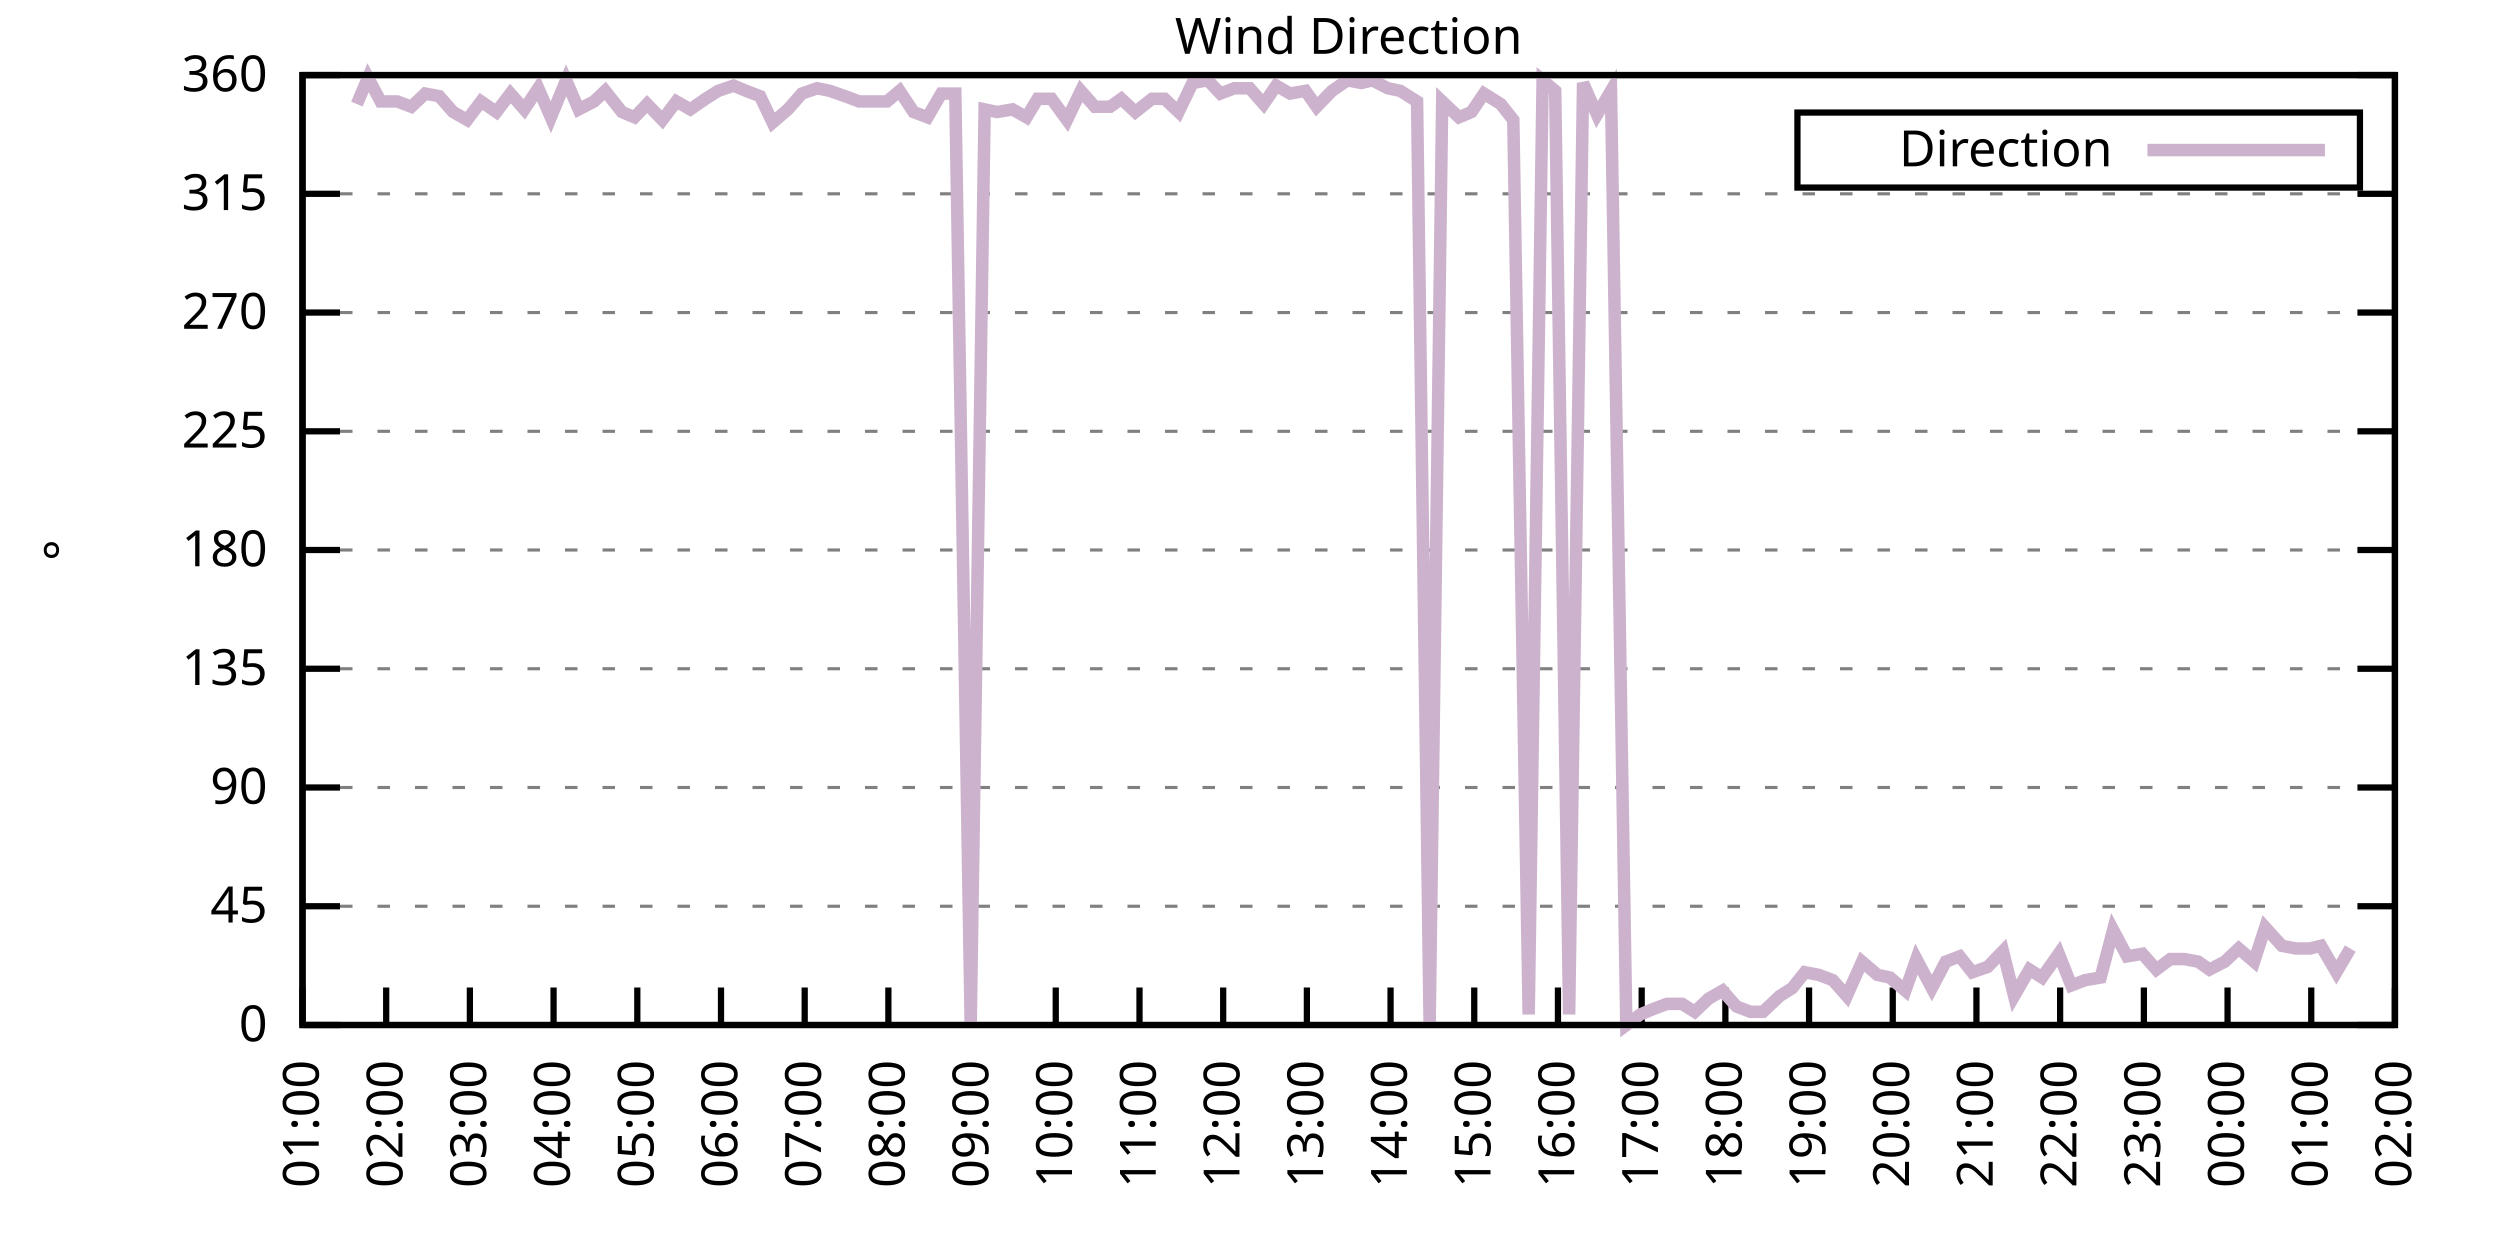
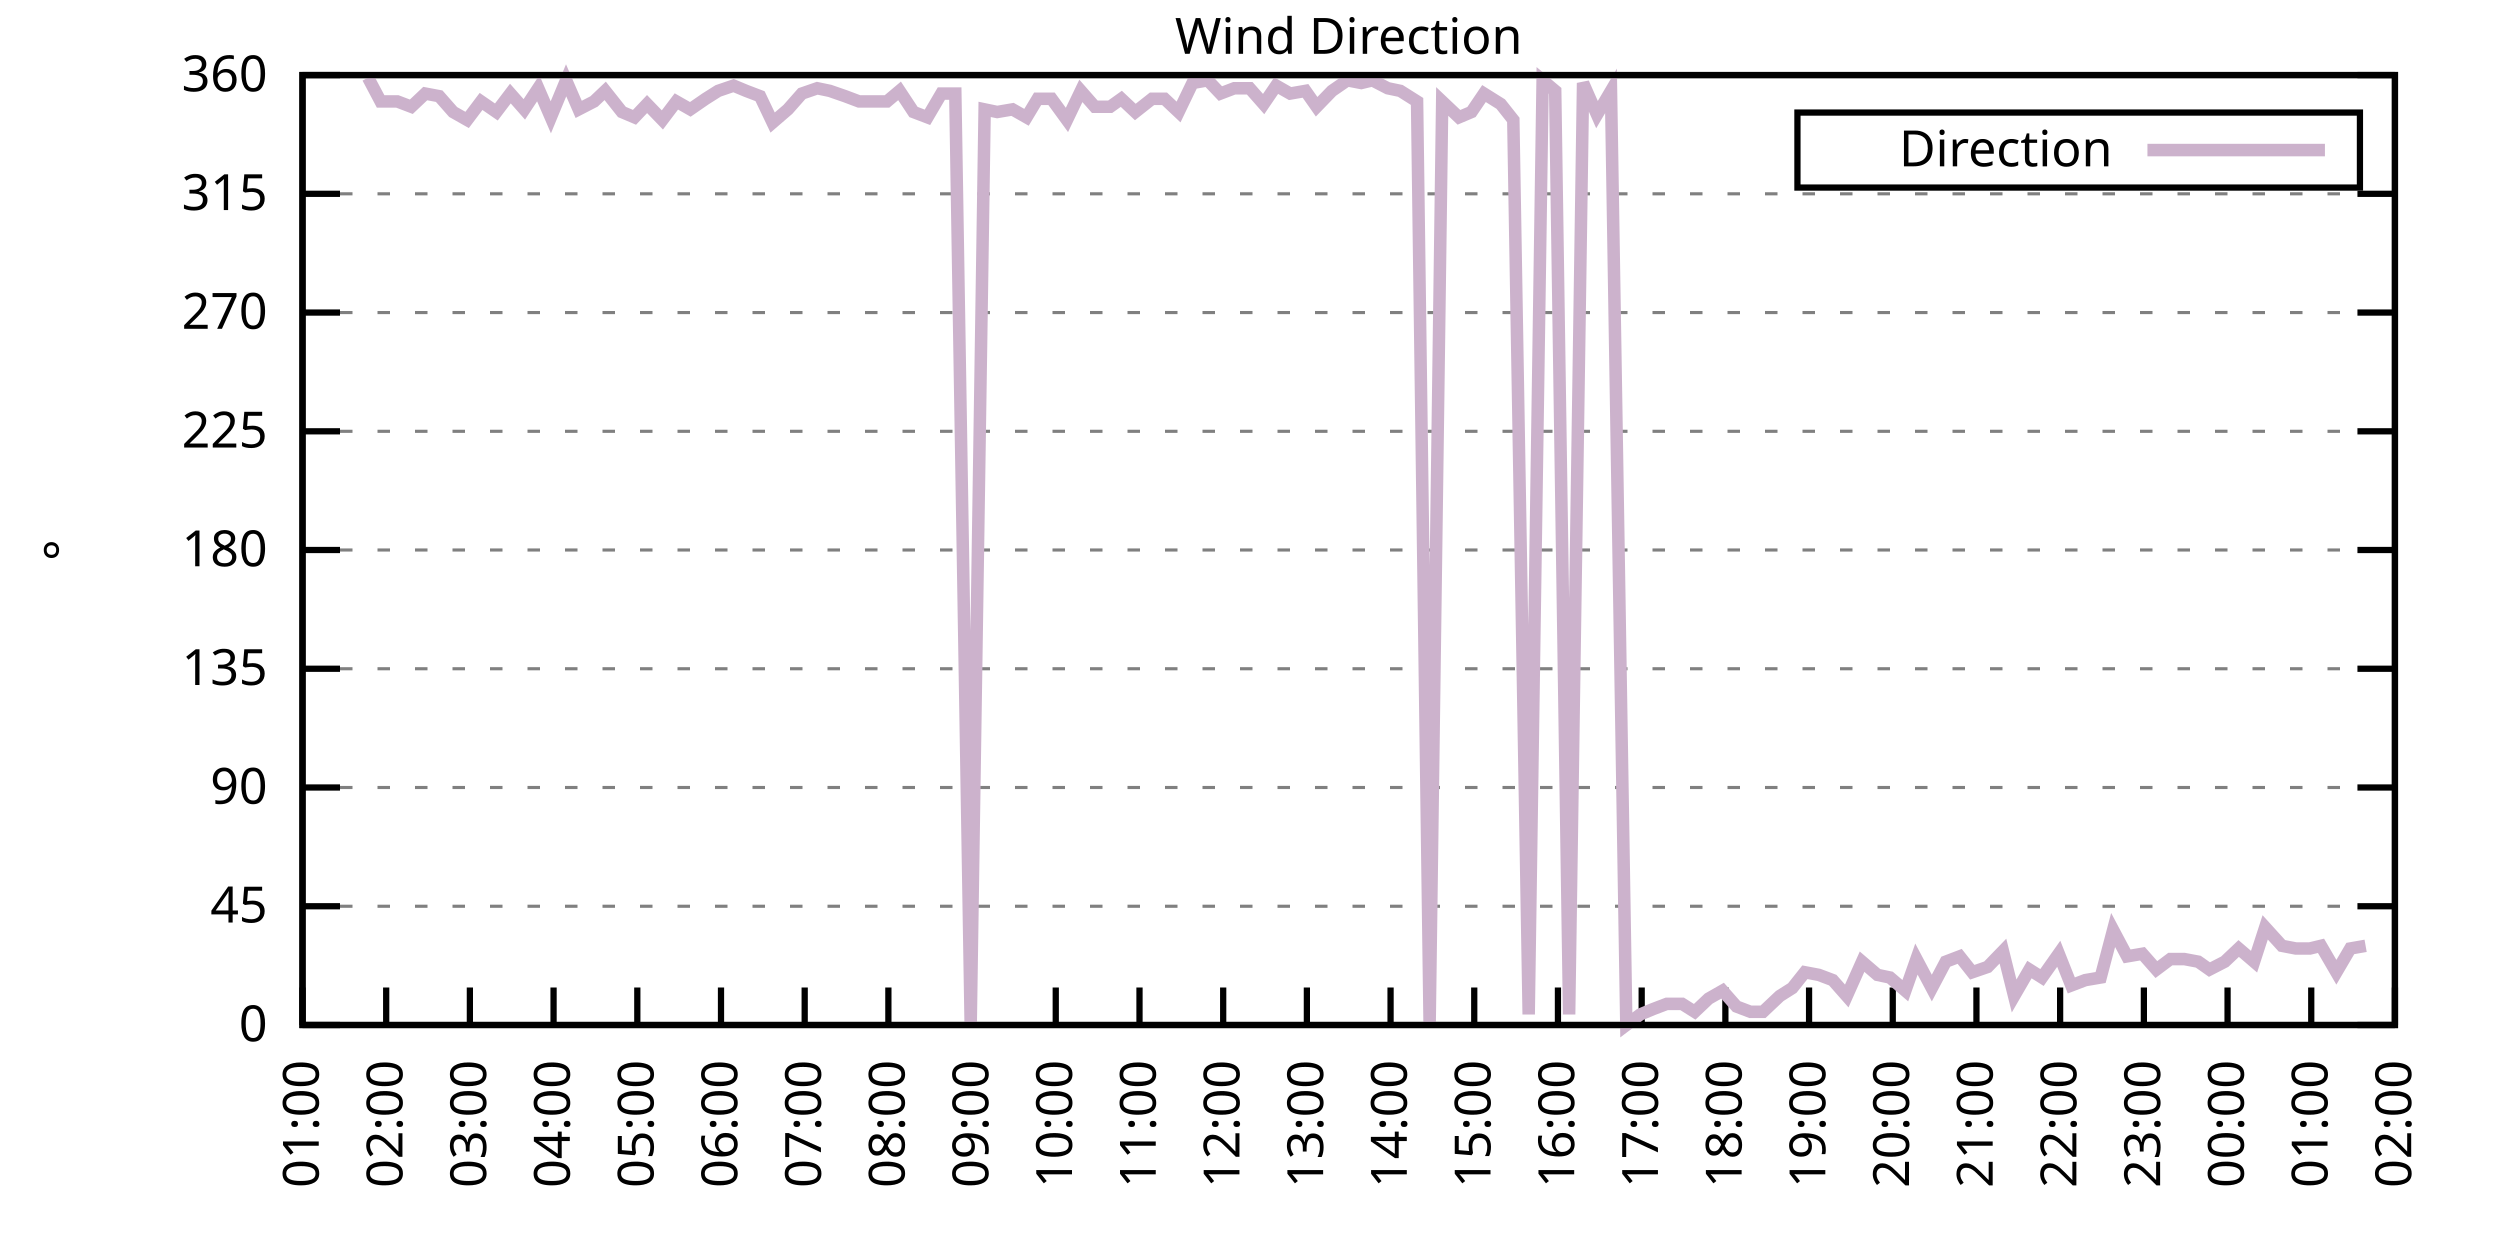
<svg xmlns="http://www.w3.org/2000/svg" xmlns:xlink="http://www.w3.org/1999/xlink" width="400" height="200" viewBox="0 0 400 200">
  <g id="gnuplot_canvas">
    <rect x="0" y="0" width="400" height="200" fill="none" />
    <defs>
      <circle id="gpDot" r="0.5" stroke-width="0.5" stroke="currentColor" />
      <path id="gpPt0" stroke-width="0.333" stroke="currentColor" d="M-1,0 h2 M0,-1 v2" />
      <path id="gpPt1" stroke-width="0.333" stroke="currentColor" d="M-1,-1 L1,1 M1,-1 L-1,1" />
      <path id="gpPt2" stroke-width="0.333" stroke="currentColor" d="M-1,0 L1,0 M0,-1 L0,1 M-1,-1 L1,1 M-1,1 L1,-1" />
      <rect id="gpPt3" stroke-width="0.333" stroke="currentColor" x="-1" y="-1" width="2" height="2" />
      <rect id="gpPt4" stroke-width="0.333" stroke="currentColor" fill="currentColor" x="-1" y="-1" width="2" height="2" />
      <circle id="gpPt5" stroke-width="0.333" stroke="currentColor" cx="0" cy="0" r="1" />
      <use xlink:href="#gpPt5" id="gpPt6" fill="currentColor" stroke="none" />
      <path id="gpPt7" stroke-width="0.333" stroke="currentColor" d="M0,-1.33 L-1.33,0.67 L1.33,0.67 z" />
      <use xlink:href="#gpPt7" id="gpPt8" fill="currentColor" stroke="none" />
      <use xlink:href="#gpPt7" id="gpPt9" stroke="currentColor" transform="rotate(180)" />
      <use xlink:href="#gpPt9" id="gpPt10" fill="currentColor" stroke="none" />
      <use xlink:href="#gpPt3" id="gpPt11" stroke="currentColor" transform="rotate(45)" />
      <use xlink:href="#gpPt11" id="gpPt12" fill="currentColor" stroke="none" />
      <path id="gpPt13" stroke-width="0.333" stroke="currentColor" d="M0,1.330 L1.265,0.411 L0.782,-1.067 L-0.782,-1.076 L-1.265,0.411 z" />
      <use xlink:href="#gpPt13" id="gpPt14" fill="currentColor" stroke="none" />
      <filter id="textbox" filterUnits="objectBoundingBox" x="0" y="0" height="1" width="1">
        <feFlood flood-color="white" flood-opacity="1" result="bgnd" />
        <feComposite in="SourceGraphic" in2="bgnd" operator="atop" />
      </filter>
      <filter id="greybox" filterUnits="objectBoundingBox" x="0" y="0" height="1" width="1">
        <feFlood flood-color="lightgrey" flood-opacity="1" result="grey" />
        <feComposite in="SourceGraphic" in2="grey" operator="atop" />
      </filter>
    </defs>
    <g fill="none" color="white" stroke="currentColor" stroke-width="1.00" stroke-linecap="butt" stroke-linejoin="miter">
</g>
    <g fill="none" color="black" stroke="currentColor" stroke-width="1.00" stroke-linecap="butt" stroke-linejoin="miter">
      <g stroke="none" shape-rendering="crispEdges">
        <polygon fill="rgb(255, 255, 255)" points="48.40,164.00 383.18,164.00 383.18,12.02 48.40,12.02 " />
      </g>
    </g>
    <g fill="none" color="black" stroke="currentColor" stroke-width="1.00" stroke-linecap="butt" stroke-linejoin="miter">
</g>
    <g fill="none" color="black" stroke="black" stroke-width="0.50" stroke-linecap="butt" stroke-linejoin="miter">
</g>
    <g fill="none" color="gray" stroke="currentColor" stroke-width="0.50" stroke-linecap="butt" stroke-linejoin="miter">
      <path stroke="gray" stroke-dasharray="2,4" class="gridline" d="M48.40,164.00 L383.19,164.00  " />
    </g>
    <g fill="none" color="gray" stroke="gray" stroke-width="1.00" stroke-linecap="butt" stroke-linejoin="miter">
</g>
    <g fill="none" color="black" stroke="currentColor" stroke-width="1.00" stroke-linecap="butt" stroke-linejoin="miter">
      <path stroke="black" d="M48.40,164.00 L54.40,164.00 M383.19,164.00 L377.19,164.00  " />
      <g transform="translate(42.80,166.60)" stroke="none" fill="black" font-family="Sans" font-size="8.00" text-anchor="end">
        <text>
          <tspan font-family="Sans"> 0</tspan>
        </text>
      </g>
    </g>
    <g fill="none" color="black" stroke="currentColor" stroke-width="1.00" stroke-linecap="butt" stroke-linejoin="miter">
</g>
    <g fill="none" color="black" stroke="black" stroke-width="0.50" stroke-linecap="butt" stroke-linejoin="miter">
</g>
    <g fill="none" color="gray" stroke="currentColor" stroke-width="0.50" stroke-linecap="butt" stroke-linejoin="miter">
      <path stroke="gray" stroke-dasharray="2,4" class="gridline" d="M48.40,145.00 L383.19,145.00  " />
    </g>
    <g fill="none" color="gray" stroke="gray" stroke-width="1.00" stroke-linecap="butt" stroke-linejoin="miter">
</g>
    <g fill="none" color="black" stroke="currentColor" stroke-width="1.00" stroke-linecap="butt" stroke-linejoin="miter">
      <path stroke="black" d="M48.40,145.00 L54.40,145.00 M383.19,145.00 L377.19,145.00  " />
      <g transform="translate(42.80,147.60)" stroke="none" fill="black" font-family="Sans" font-size="8.00" text-anchor="end">
        <text>
          <tspan font-family="Sans"> 45</tspan>
        </text>
      </g>
    </g>
    <g fill="none" color="black" stroke="currentColor" stroke-width="1.00" stroke-linecap="butt" stroke-linejoin="miter">
</g>
    <g fill="none" color="black" stroke="black" stroke-width="0.50" stroke-linecap="butt" stroke-linejoin="miter">
</g>
    <g fill="none" color="gray" stroke="currentColor" stroke-width="0.50" stroke-linecap="butt" stroke-linejoin="miter">
      <path stroke="gray" stroke-dasharray="2,4" class="gridline" d="M48.40,126.00 L383.19,126.00  " />
    </g>
    <g fill="none" color="gray" stroke="gray" stroke-width="1.00" stroke-linecap="butt" stroke-linejoin="miter">
</g>
    <g fill="none" color="black" stroke="currentColor" stroke-width="1.00" stroke-linecap="butt" stroke-linejoin="miter">
      <path stroke="black" d="M48.40,126.00 L54.40,126.00 M383.19,126.00 L377.19,126.00  " />
      <g transform="translate(42.80,128.60)" stroke="none" fill="black" font-family="Sans" font-size="8.00" text-anchor="end">
        <text>
          <tspan font-family="Sans"> 90</tspan>
        </text>
      </g>
    </g>
    <g fill="none" color="black" stroke="currentColor" stroke-width="1.00" stroke-linecap="butt" stroke-linejoin="miter">
</g>
    <g fill="none" color="black" stroke="black" stroke-width="0.50" stroke-linecap="butt" stroke-linejoin="miter">
</g>
    <g fill="none" color="gray" stroke="currentColor" stroke-width="0.50" stroke-linecap="butt" stroke-linejoin="miter">
      <path stroke="gray" stroke-dasharray="2,4" class="gridline" d="M48.40,107.00 L383.19,107.00  " />
    </g>
    <g fill="none" color="gray" stroke="gray" stroke-width="1.00" stroke-linecap="butt" stroke-linejoin="miter">
</g>
    <g fill="none" color="black" stroke="currentColor" stroke-width="1.00" stroke-linecap="butt" stroke-linejoin="miter">
      <path stroke="black" d="M48.40,107.00 L54.40,107.00 M383.19,107.00 L377.19,107.00  " />
      <g transform="translate(42.80,109.60)" stroke="none" fill="black" font-family="Sans" font-size="8.00" text-anchor="end">
        <text>
          <tspan font-family="Sans"> 135</tspan>
        </text>
      </g>
    </g>
    <g fill="none" color="black" stroke="currentColor" stroke-width="1.00" stroke-linecap="butt" stroke-linejoin="miter">
</g>
    <g fill="none" color="black" stroke="black" stroke-width="0.50" stroke-linecap="butt" stroke-linejoin="miter">
</g>
    <g fill="none" color="gray" stroke="currentColor" stroke-width="0.50" stroke-linecap="butt" stroke-linejoin="miter">
      <path stroke="gray" stroke-dasharray="2,4" class="gridline" d="M48.40,88.00 L383.19,88.00  " />
    </g>
    <g fill="none" color="gray" stroke="gray" stroke-width="1.00" stroke-linecap="butt" stroke-linejoin="miter">
</g>
    <g fill="none" color="black" stroke="currentColor" stroke-width="1.00" stroke-linecap="butt" stroke-linejoin="miter">
      <path stroke="black" d="M48.40,88.00 L54.40,88.00 M383.19,88.00 L377.19,88.00  " />
      <g transform="translate(42.80,90.60)" stroke="none" fill="black" font-family="Sans" font-size="8.00" text-anchor="end">
        <text>
          <tspan font-family="Sans"> 180</tspan>
        </text>
      </g>
    </g>
    <g fill="none" color="black" stroke="currentColor" stroke-width="1.00" stroke-linecap="butt" stroke-linejoin="miter">
</g>
    <g fill="none" color="black" stroke="black" stroke-width="0.50" stroke-linecap="butt" stroke-linejoin="miter">
</g>
    <g fill="none" color="gray" stroke="currentColor" stroke-width="0.50" stroke-linecap="butt" stroke-linejoin="miter">
      <path stroke="gray" stroke-dasharray="2,4" class="gridline" d="M48.40,69.01 L383.19,69.01  " />
    </g>
    <g fill="none" color="gray" stroke="gray" stroke-width="1.00" stroke-linecap="butt" stroke-linejoin="miter">
</g>
    <g fill="none" color="black" stroke="currentColor" stroke-width="1.00" stroke-linecap="butt" stroke-linejoin="miter">
      <path stroke="black" d="M48.40,69.01 L54.40,69.01 M383.19,69.01 L377.19,69.01  " />
      <g transform="translate(42.80,71.61)" stroke="none" fill="black" font-family="Sans" font-size="8.00" text-anchor="end">
        <text>
          <tspan font-family="Sans"> 225</tspan>
        </text>
      </g>
    </g>
    <g fill="none" color="black" stroke="currentColor" stroke-width="1.00" stroke-linecap="butt" stroke-linejoin="miter">
</g>
    <g fill="none" color="black" stroke="black" stroke-width="0.50" stroke-linecap="butt" stroke-linejoin="miter">
</g>
    <g fill="none" color="gray" stroke="currentColor" stroke-width="0.50" stroke-linecap="butt" stroke-linejoin="miter">
      <path stroke="gray" stroke-dasharray="2,4" class="gridline" d="M48.40,50.01 L383.19,50.01  " />
    </g>
    <g fill="none" color="gray" stroke="gray" stroke-width="1.00" stroke-linecap="butt" stroke-linejoin="miter">
</g>
    <g fill="none" color="black" stroke="currentColor" stroke-width="1.00" stroke-linecap="butt" stroke-linejoin="miter">
      <path stroke="black" d="M48.40,50.01 L54.40,50.01 M383.19,50.01 L377.19,50.01  " />
      <g transform="translate(42.80,52.61)" stroke="none" fill="black" font-family="Sans" font-size="8.00" text-anchor="end">
        <text>
          <tspan font-family="Sans"> 270</tspan>
        </text>
      </g>
    </g>
    <g fill="none" color="black" stroke="currentColor" stroke-width="1.00" stroke-linecap="butt" stroke-linejoin="miter">
</g>
    <g fill="none" color="black" stroke="black" stroke-width="0.50" stroke-linecap="butt" stroke-linejoin="miter">
</g>
    <g fill="none" color="gray" stroke="currentColor" stroke-width="0.50" stroke-linecap="butt" stroke-linejoin="miter">
      <path stroke="gray" stroke-dasharray="2,4" class="gridline" d="M48.40,31.01 L383.19,31.01  " />
    </g>
    <g fill="none" color="gray" stroke="gray" stroke-width="1.00" stroke-linecap="butt" stroke-linejoin="miter">
</g>
    <g fill="none" color="black" stroke="currentColor" stroke-width="1.00" stroke-linecap="butt" stroke-linejoin="miter">
      <path stroke="black" d="M48.40,31.01 L54.40,31.01 M383.19,31.01 L377.19,31.01  " />
      <g transform="translate(42.80,33.61)" stroke="none" fill="black" font-family="Sans" font-size="8.00" text-anchor="end">
        <text>
          <tspan font-family="Sans"> 315</tspan>
        </text>
      </g>
    </g>
    <g fill="none" color="black" stroke="currentColor" stroke-width="1.00" stroke-linecap="butt" stroke-linejoin="miter">
</g>
    <g fill="none" color="black" stroke="black" stroke-width="0.50" stroke-linecap="butt" stroke-linejoin="miter">
</g>
    <g fill="none" color="gray" stroke="currentColor" stroke-width="0.50" stroke-linecap="butt" stroke-linejoin="miter">
      <path stroke="gray" stroke-dasharray="2,4" class="gridline" d="M48.40,12.01 L383.19,12.01  " />
    </g>
    <g fill="none" color="gray" stroke="gray" stroke-width="1.00" stroke-linecap="butt" stroke-linejoin="miter">
</g>
    <g fill="none" color="black" stroke="currentColor" stroke-width="1.00" stroke-linecap="butt" stroke-linejoin="miter">
      <path stroke="black" d="M48.40,12.01 L54.40,12.01 M383.19,12.01 L377.19,12.01  " />
      <g transform="translate(42.80,14.61)" stroke="none" fill="black" font-family="Sans" font-size="8.00" text-anchor="end">
        <text>
          <tspan font-family="Sans"> 360</tspan>
        </text>
      </g>
    </g>
    <g fill="none" color="black" stroke="currentColor" stroke-width="1.00" stroke-linecap="butt" stroke-linejoin="miter">
      <path stroke="black" d="M48.40,164.00 L48.40,158.00  " />
      <g transform="translate(51.00,169.60) rotate(270.00)" stroke="none" fill="black" font-family="Sans" font-size="8.00" text-anchor="end">
        <text>
          <tspan font-family="Sans">01:00</tspan>
        </text>
      </g>
    </g>
    <g fill="none" color="black" stroke="currentColor" stroke-width="1.00" stroke-linecap="butt" stroke-linejoin="miter">
      <path stroke="black" d="M61.79,164.00 L61.79,158.00  " />
      <g transform="translate(64.39,169.60) rotate(270.00)" stroke="none" fill="black" font-family="Sans" font-size="8.00" text-anchor="end">
        <text>
          <tspan font-family="Sans">02:00</tspan>
        </text>
      </g>
    </g>
    <g fill="none" color="black" stroke="currentColor" stroke-width="1.00" stroke-linecap="butt" stroke-linejoin="miter">
      <path stroke="black" d="M75.18,164.00 L75.18,158.00  " />
      <g transform="translate(77.78,169.60) rotate(270.00)" stroke="none" fill="black" font-family="Sans" font-size="8.00" text-anchor="end">
        <text>
          <tspan font-family="Sans">03:00</tspan>
        </text>
      </g>
    </g>
    <g fill="none" color="black" stroke="currentColor" stroke-width="1.00" stroke-linecap="butt" stroke-linejoin="miter">
      <path stroke="black" d="M88.57,164.00 L88.57,158.00  " />
      <g transform="translate(91.17,169.60) rotate(270.00)" stroke="none" fill="black" font-family="Sans" font-size="8.00" text-anchor="end">
        <text>
          <tspan font-family="Sans">04:00</tspan>
        </text>
      </g>
    </g>
    <g fill="none" color="black" stroke="currentColor" stroke-width="1.00" stroke-linecap="butt" stroke-linejoin="miter">
      <path stroke="black" d="M101.97,164.00 L101.97,158.00  " />
      <g transform="translate(104.57,169.60) rotate(270.00)" stroke="none" fill="black" font-family="Sans" font-size="8.00" text-anchor="end">
        <text>
          <tspan font-family="Sans">05:00</tspan>
        </text>
      </g>
    </g>
    <g fill="none" color="black" stroke="currentColor" stroke-width="1.00" stroke-linecap="butt" stroke-linejoin="miter">
      <path stroke="black" d="M115.36,164.00 L115.36,158.00  " />
      <g transform="translate(117.96,169.60) rotate(270.00)" stroke="none" fill="black" font-family="Sans" font-size="8.00" text-anchor="end">
        <text>
          <tspan font-family="Sans">06:00</tspan>
        </text>
      </g>
    </g>
    <g fill="none" color="black" stroke="currentColor" stroke-width="1.00" stroke-linecap="butt" stroke-linejoin="miter">
      <path stroke="black" d="M128.75,164.00 L128.75,158.00  " />
      <g transform="translate(131.35,169.60) rotate(270.00)" stroke="none" fill="black" font-family="Sans" font-size="8.00" text-anchor="end">
        <text>
          <tspan font-family="Sans">07:00</tspan>
        </text>
      </g>
    </g>
    <g fill="none" color="black" stroke="currentColor" stroke-width="1.00" stroke-linecap="butt" stroke-linejoin="miter">
      <path stroke="black" d="M142.14,164.00 L142.14,158.00  " />
      <g transform="translate(144.74,169.60) rotate(270.00)" stroke="none" fill="black" font-family="Sans" font-size="8.00" text-anchor="end">
        <text>
          <tspan font-family="Sans">08:00</tspan>
        </text>
      </g>
    </g>
    <g fill="none" color="black" stroke="currentColor" stroke-width="1.00" stroke-linecap="butt" stroke-linejoin="miter">
      <path stroke="black" d="M155.53,164.00 L155.53,158.00  " />
      <g transform="translate(158.13,169.60) rotate(270.00)" stroke="none" fill="black" font-family="Sans" font-size="8.00" text-anchor="end">
        <text>
          <tspan font-family="Sans">09:00</tspan>
        </text>
      </g>
    </g>
    <g fill="none" color="black" stroke="currentColor" stroke-width="1.00" stroke-linecap="butt" stroke-linejoin="miter">
      <path stroke="black" d="M168.92,164.00 L168.92,158.00  " />
      <g transform="translate(171.52,169.60) rotate(270.00)" stroke="none" fill="black" font-family="Sans" font-size="8.00" text-anchor="end">
        <text>
          <tspan font-family="Sans">10:00</tspan>
        </text>
      </g>
    </g>
    <g fill="none" color="black" stroke="currentColor" stroke-width="1.00" stroke-linecap="butt" stroke-linejoin="miter">
      <path stroke="black" d="M182.32,164.00 L182.32,158.00  " />
      <g transform="translate(184.92,169.60) rotate(270.00)" stroke="none" fill="black" font-family="Sans" font-size="8.00" text-anchor="end">
        <text>
          <tspan font-family="Sans">11:00</tspan>
        </text>
      </g>
    </g>
    <g fill="none" color="black" stroke="currentColor" stroke-width="1.00" stroke-linecap="butt" stroke-linejoin="miter">
      <path stroke="black" d="M195.71,164.00 L195.71,158.00  " />
      <g transform="translate(198.31,169.60) rotate(270.00)" stroke="none" fill="black" font-family="Sans" font-size="8.00" text-anchor="end">
        <text>
          <tspan font-family="Sans">12:00</tspan>
        </text>
      </g>
    </g>
    <g fill="none" color="black" stroke="currentColor" stroke-width="1.00" stroke-linecap="butt" stroke-linejoin="miter">
      <path stroke="black" d="M209.10,164.00 L209.10,158.00  " />
      <g transform="translate(211.70,169.60) rotate(270.00)" stroke="none" fill="black" font-family="Sans" font-size="8.00" text-anchor="end">
        <text>
          <tspan font-family="Sans">13:00</tspan>
        </text>
      </g>
    </g>
    <g fill="none" color="black" stroke="currentColor" stroke-width="1.00" stroke-linecap="butt" stroke-linejoin="miter">
      <path stroke="black" d="M222.49,164.00 L222.49,158.00  " />
      <g transform="translate(225.09,169.60) rotate(270.00)" stroke="none" fill="black" font-family="Sans" font-size="8.00" text-anchor="end">
        <text>
          <tspan font-family="Sans">14:00</tspan>
        </text>
      </g>
    </g>
    <g fill="none" color="black" stroke="currentColor" stroke-width="1.00" stroke-linecap="butt" stroke-linejoin="miter">
      <path stroke="black" d="M235.88,164.00 L235.88,158.00  " />
      <g transform="translate(238.48,169.60) rotate(270.00)" stroke="none" fill="black" font-family="Sans" font-size="8.00" text-anchor="end">
        <text>
          <tspan font-family="Sans">15:00</tspan>
        </text>
      </g>
    </g>
    <g fill="none" color="black" stroke="currentColor" stroke-width="1.00" stroke-linecap="butt" stroke-linejoin="miter">
      <path stroke="black" d="M249.27,164.00 L249.27,158.00  " />
      <g transform="translate(251.87,169.60) rotate(270.00)" stroke="none" fill="black" font-family="Sans" font-size="8.00" text-anchor="end">
        <text>
          <tspan font-family="Sans">16:00</tspan>
        </text>
      </g>
    </g>
    <g fill="none" color="black" stroke="currentColor" stroke-width="1.00" stroke-linecap="butt" stroke-linejoin="miter">
      <path stroke="black" d="M262.67,164.00 L262.67,158.00  " />
      <g transform="translate(265.27,169.60) rotate(270.00)" stroke="none" fill="black" font-family="Sans" font-size="8.00" text-anchor="end">
        <text>
          <tspan font-family="Sans">17:00</tspan>
        </text>
      </g>
    </g>
    <g fill="none" color="black" stroke="currentColor" stroke-width="1.00" stroke-linecap="butt" stroke-linejoin="miter">
      <path stroke="black" d="M276.06,164.00 L276.06,158.00  " />
      <g transform="translate(278.66,169.60) rotate(270.00)" stroke="none" fill="black" font-family="Sans" font-size="8.00" text-anchor="end">
        <text>
          <tspan font-family="Sans">18:00</tspan>
        </text>
      </g>
    </g>
    <g fill="none" color="black" stroke="currentColor" stroke-width="1.00" stroke-linecap="butt" stroke-linejoin="miter">
      <path stroke="black" d="M289.45,164.00 L289.45,158.00  " />
      <g transform="translate(292.05,169.60) rotate(270.00)" stroke="none" fill="black" font-family="Sans" font-size="8.00" text-anchor="end">
        <text>
          <tspan font-family="Sans">19:00</tspan>
        </text>
      </g>
    </g>
    <g fill="none" color="black" stroke="currentColor" stroke-width="1.00" stroke-linecap="butt" stroke-linejoin="miter">
      <path stroke="black" d="M302.84,164.00 L302.84,158.00  " />
      <g transform="translate(305.44,169.60) rotate(270.00)" stroke="none" fill="black" font-family="Sans" font-size="8.00" text-anchor="end">
        <text>
          <tspan font-family="Sans">20:00</tspan>
        </text>
      </g>
    </g>
    <g fill="none" color="black" stroke="currentColor" stroke-width="1.00" stroke-linecap="butt" stroke-linejoin="miter">
      <path stroke="black" d="M316.23,164.00 L316.23,158.00  " />
      <g transform="translate(318.83,169.60) rotate(270.00)" stroke="none" fill="black" font-family="Sans" font-size="8.00" text-anchor="end">
        <text>
          <tspan font-family="Sans">21:00</tspan>
        </text>
      </g>
    </g>
    <g fill="none" color="black" stroke="currentColor" stroke-width="1.00" stroke-linecap="butt" stroke-linejoin="miter">
      <path stroke="black" d="M329.62,164.00 L329.62,158.00  " />
      <g transform="translate(332.22,169.60) rotate(270.00)" stroke="none" fill="black" font-family="Sans" font-size="8.00" text-anchor="end">
        <text>
          <tspan font-family="Sans">22:00</tspan>
        </text>
      </g>
    </g>
    <g fill="none" color="black" stroke="currentColor" stroke-width="1.00" stroke-linecap="butt" stroke-linejoin="miter">
      <path stroke="black" d="M343.02,164.00 L343.02,158.00  " />
      <g transform="translate(345.62,169.60) rotate(270.00)" stroke="none" fill="black" font-family="Sans" font-size="8.00" text-anchor="end">
        <text>
          <tspan font-family="Sans">23:00</tspan>
        </text>
      </g>
    </g>
    <g fill="none" color="black" stroke="currentColor" stroke-width="1.00" stroke-linecap="butt" stroke-linejoin="miter">
      <path stroke="black" d="M356.41,164.00 L356.41,158.00  " />
      <g transform="translate(359.01,169.60) rotate(270.00)" stroke="none" fill="black" font-family="Sans" font-size="8.00" text-anchor="end">
        <text>
          <tspan font-family="Sans">00:00</tspan>
        </text>
      </g>
    </g>
    <g fill="none" color="black" stroke="currentColor" stroke-width="1.00" stroke-linecap="butt" stroke-linejoin="miter">
      <path stroke="black" d="M369.80,164.00 L369.80,158.00  " />
      <g transform="translate(372.40,169.60) rotate(270.00)" stroke="none" fill="black" font-family="Sans" font-size="8.00" text-anchor="end">
        <text>
          <tspan font-family="Sans">01:00</tspan>
        </text>
      </g>
    </g>
    <g fill="none" color="black" stroke="currentColor" stroke-width="1.00" stroke-linecap="butt" stroke-linejoin="miter">
      <path stroke="black" d="M383.19,164.00 L383.19,158.00  " />
      <g transform="translate(385.79,169.60) rotate(270.00)" stroke="none" fill="black" font-family="Sans" font-size="8.00" text-anchor="end">
        <text>
          <tspan font-family="Sans">02:00</tspan>
        </text>
      </g>
    </g>
    <g fill="none" color="black" stroke="currentColor" stroke-width="1.00" stroke-linecap="butt" stroke-linejoin="miter">
</g>
    <g fill="none" color="black" stroke="currentColor" stroke-width="1.00" stroke-linecap="butt" stroke-linejoin="miter">
      <path stroke="black" d="M48.40,12.01 L48.40,164.00 L383.19,164.00 L383.19,12.01 L48.40,12.01 Z  " />
    </g>
    <g fill="none" color="black" stroke="currentColor" stroke-width="1.00" stroke-linecap="butt" stroke-linejoin="miter">
</g>
    <g fill="none" color="black" stroke="currentColor" stroke-width="1.00" stroke-linecap="butt" stroke-linejoin="miter">
      <path stroke="black" d="M287.59,30.01 L287.59,18.01 L377.59,18.01 L377.59,30.01 L287.59,30.01 Z  " />
    </g>
    <g id="Wind_direction_plot_1">
      <g fill="none" color="white" stroke="black" stroke-width="2.00" stroke-linecap="butt" stroke-linejoin="miter">
</g>
      <g fill="none" color="black" stroke="currentColor" stroke-width="2.00" stroke-linecap="butt" stroke-linejoin="miter">
        <g transform="translate(337.99,26.61)" stroke="none" fill="black" font-family="Sans" font-size="8.00" text-anchor="end">
          <text>
            <tspan font-family="Sans">Direction</tspan>
          </text>
        </g>
      </g>
      <g fill="none" color="black" stroke="currentColor" stroke-width="2.00" stroke-linecap="butt" stroke-linejoin="miter">
-         <path stroke="rgb(204, 178, 204)" d="M343.59,24.01 L371.99,24.01 M57.10,16.65 L58.89,12.43 L60.90,16.23 L63.58,16.23 L65.81,17.08 L68.04,14.97   L70.27,15.39 L72.50,17.92 L74.74,19.19 L76.97,16.23 L79.42,17.92 L81.66,14.97 L83.89,17.50 L86.12,14.12   L88.13,18.77 L90.58,12.85 L92.59,17.50 L95.05,16.23 L96.83,14.54 L99.51,17.92 L101.52,18.77 L103.53,16.65   L105.98,19.19 L108.22,16.23 L110.45,17.50 L112.90,15.81 L114.91,14.54 L117.37,13.70 L119.38,14.54 L121.61,15.39   L123.62,19.61 L126.07,17.50 L128.30,14.97 L130.76,14.12 L132.77,14.54 L135.22,15.39 L137.45,16.23 L139.69,16.23   L141.92,16.23 L143.93,14.54 L146.16,17.92 L148.39,18.77 L150.62,14.97 L152.85,14.97 L155.31,164.00 L157.54,17.50   L159.55,17.92 L162.01,17.50 L164.24,18.77 L166.02,15.81 L168.25,15.81 L170.71,19.19 L172.94,14.54 L175.17,17.08   L177.63,17.08 L179.41,15.81 L181.65,17.92 L184.32,15.81 L186.33,15.81 L188.57,17.92 L190.80,13.28 L193.25,12.85   L195.26,14.97 L197.49,14.12 L199.95,14.12 L202.18,16.65 L204.19,13.70 L206.42,14.97 L208.88,14.54 L210.66,17.08   L213.12,14.54 L215.57,12.85 L217.80,13.28 L219.59,12.85 L222.04,14.12 L224.05,14.54 L226.73,16.23 L228.74,164.00   L230.75,16.23 L233.43,18.77 L235.44,17.92 L237.44,14.97 L240.12,16.65 L242.13,19.19 L244.59,162.31 L246.82,12.85   L248.83,14.54 L251.06,162.31 L253.29,13.28 L255.52,18.34 L257.76,14.54 L260.21,164.00 L262.44,162.31 L264.45,161.47   L266.68,160.62 L269.14,160.62 L271.15,161.89 L273.38,159.78 L275.61,158.51 L277.84,161.04 L280.07,161.89 L282.08,161.89   L284.76,159.36 L286.77,158.09 L288.78,155.56 L291.01,155.98 L293.24,156.82 L295.48,159.36 L297.93,153.87 L300.39,155.98   L302.39,156.40 L304.85,158.51 L306.63,153.45 L309.09,158.09 L311.32,153.87 L313.55,153.02 L315.56,155.56 L318.02,154.71   L320.47,152.18 L322.26,159.36 L324.71,155.13 L326.72,156.40 L329.40,152.60 L331.41,157.67 L333.64,156.82 L336.10,156.40   L338.10,148.80 L340.34,153.02 L342.79,152.60 L345.02,155.13 L347.26,153.45 L349.49,153.45 L351.72,153.87 L353.51,155.13   L355.96,153.87 L358.19,151.76 L360.65,153.87 L362.43,148.38 L365.11,151.33 L367.34,151.76 L369.58,151.76 L371.36,151.33   L373.82,155.56 L376.05,151.76  " />
+         <path stroke="rgb(204, 178, 204)" d="M343.59,24.01 L371.99,24.01 M58.89,12.43 L60.90,16.23 L63.58,16.23 L65.81,17.08 L68.04,14.97 L70.27,15.39   L72.50,17.92 L74.74,19.19 L76.97,16.23 L79.42,17.92 L81.66,14.97 L83.89,17.50 L86.12,14.12 L88.13,18.77   L90.58,12.85 L92.59,17.50 L95.05,16.23 L96.83,14.54 L99.51,17.92 L101.52,18.77 L103.53,16.65 L105.98,19.19   L108.22,16.23 L110.45,17.50 L112.90,15.81 L114.91,14.54 L117.37,13.70 L119.38,14.54 L121.61,15.39 L123.62,19.61   L126.07,17.50 L128.30,14.97 L130.76,14.12 L132.77,14.54 L135.22,15.39 L137.45,16.23 L139.69,16.23 L141.92,16.23   L143.93,14.54 L146.16,17.92 L148.39,18.77 L150.62,14.97 L152.85,14.97 L155.31,164.00 L157.54,17.50 L159.55,17.92   L162.01,17.50 L164.24,18.77 L166.02,15.81 L168.25,15.81 L170.71,19.19 L172.94,14.54 L175.17,17.08 L177.63,17.08   L179.41,15.81 L181.65,17.92 L184.32,15.81 L186.33,15.81 L188.57,17.92 L190.80,13.28 L193.25,12.85 L195.26,14.97   L197.49,14.12 L199.95,14.12 L202.18,16.65 L204.19,13.70 L206.42,14.97 L208.88,14.54 L210.66,17.08 L213.12,14.54   L215.57,12.85 L217.80,13.28 L219.59,12.85 L222.04,14.12 L224.05,14.54 L226.73,16.23 L228.74,164.00 L230.75,16.23   L233.43,18.77 L235.44,17.92 L237.44,14.97 L240.12,16.65 L242.13,19.19 L244.59,162.31 L246.82,12.85 L248.83,14.54   L251.06,162.31 L253.29,13.28 L255.52,18.34 L257.76,14.54 L260.21,164.00 L262.44,162.31 L264.45,161.47 L266.68,160.62   L269.14,160.62 L271.15,161.89 L273.38,159.78 L275.61,158.51 L277.84,161.04 L280.07,161.89 L282.08,161.89 L284.76,159.36   L286.77,158.09 L288.78,155.56 L291.01,155.98 L293.24,156.82 L295.48,159.36 L297.93,153.87 L300.39,155.98 L302.39,156.40   L304.85,158.51 L306.63,153.45 L309.09,158.09 L311.32,153.87 L313.55,153.02 L315.56,155.56 L318.02,154.71 L320.47,152.18   L322.26,159.36 L324.71,155.13 L326.72,156.40 L329.40,152.60 L331.41,157.67 L333.64,156.82 L336.10,156.40 L338.10,148.80   L340.34,153.02 L342.79,152.60 L345.02,155.13 L347.26,153.45 L349.49,153.45 L351.72,153.87 L353.51,155.13 L355.96,153.87   L358.19,151.76 L360.65,153.87 L362.43,148.38 L365.11,151.33 L367.34,151.76 L369.58,151.76 L371.36,151.33 L373.82,155.56   L376.05,151.76 L378.50,151.33  " />
      </g>
    </g>
    <g fill="none" color="black" stroke="currentColor" stroke-width="2.00" stroke-linecap="butt" stroke-linejoin="miter">
</g>
    <g fill="none" color="black" stroke="black" stroke-width="1.00" stroke-linecap="butt" stroke-linejoin="miter">
</g>
    <g fill="none" color="black" stroke="currentColor" stroke-width="1.00" stroke-linecap="butt" stroke-linejoin="miter">
      <path stroke="black" d="M48.40,12.01 L48.40,164.00 L383.19,164.00 L383.19,12.01 L48.40,12.01 Z  " />
      <g transform="translate(12.80,88.01) rotate(270.00)" stroke="none" fill="black" font-family="Sans" font-size="8.00" text-anchor="middle">
        <text>
          <tspan font-family="Sans">°</tspan>
        </text>
      </g>
    </g>
    <g fill="none" color="black" stroke="currentColor" stroke-width="1.00" stroke-linecap="butt" stroke-linejoin="miter">
</g>
    <g fill="none" color="black" stroke="currentColor" stroke-width="1.00" stroke-linecap="butt" stroke-linejoin="miter">
      <g transform="translate(215.79,8.61)" stroke="none" fill="black" font-family="Sans" font-size="8.00" text-anchor="middle">
        <text>
          <tspan font-family="Sans">Wind Direction</tspan>
        </text>
      </g>
    </g>
    <g fill="none" color="black" stroke="currentColor" stroke-width="1.00" stroke-linecap="butt" stroke-linejoin="miter">
</g>
  </g>
</svg>
